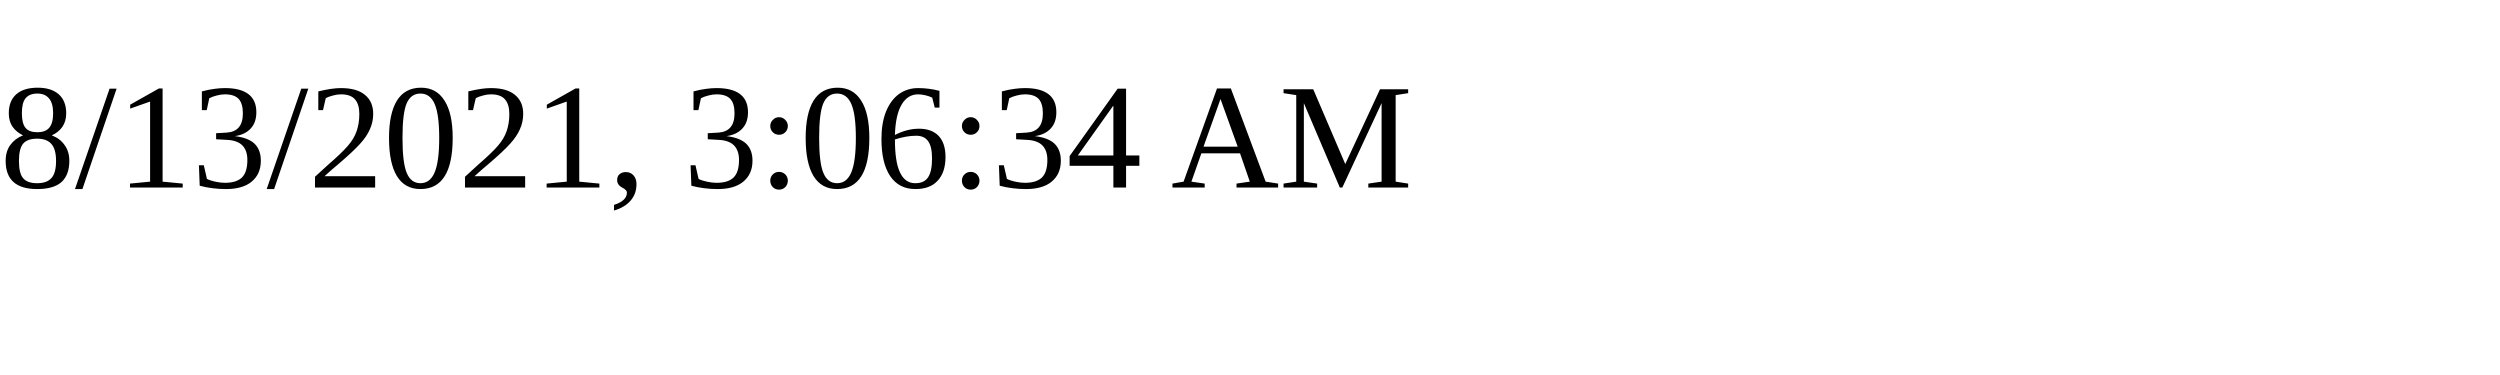
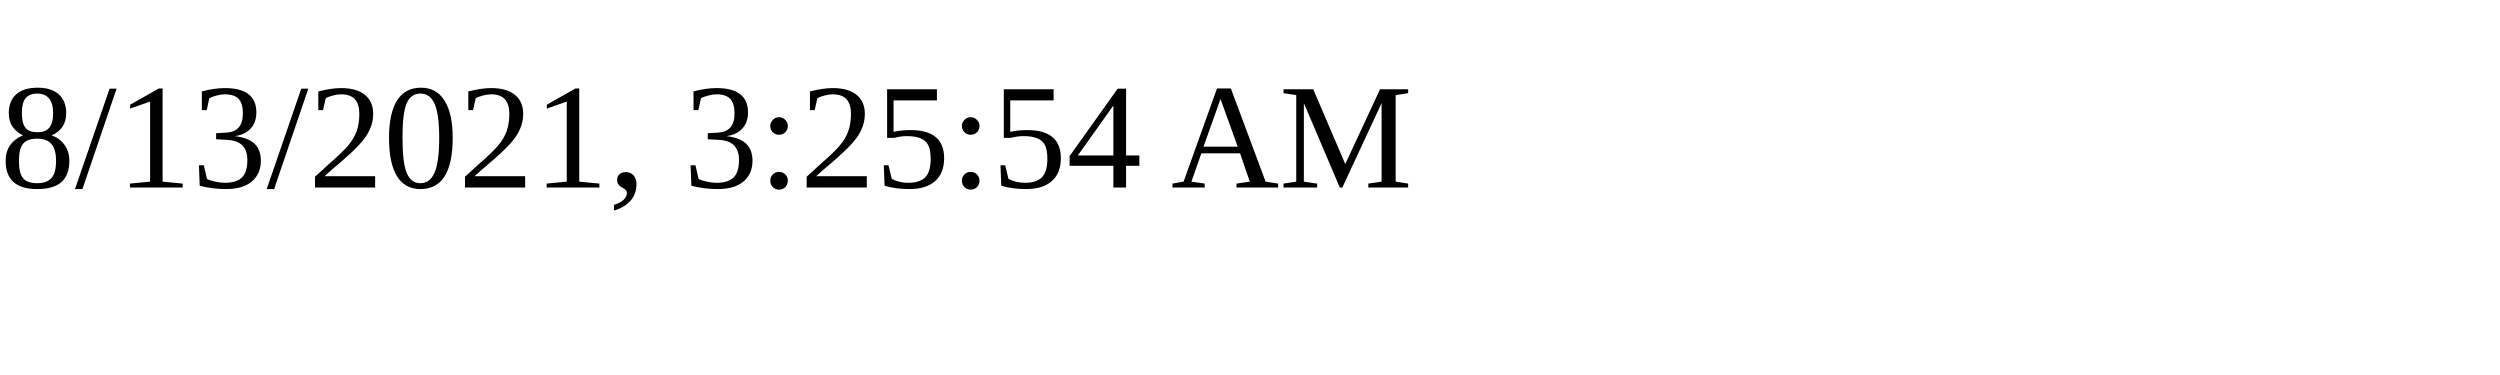
<svg xmlns="http://www.w3.org/2000/svg" height="30" width="200">
-   <text x="0" y="15">8/13/2021, 3:06:34 AM</text>
+   <text x="0" y="15">8/13/2021, 3:25:54 AM</text>
</svg>
